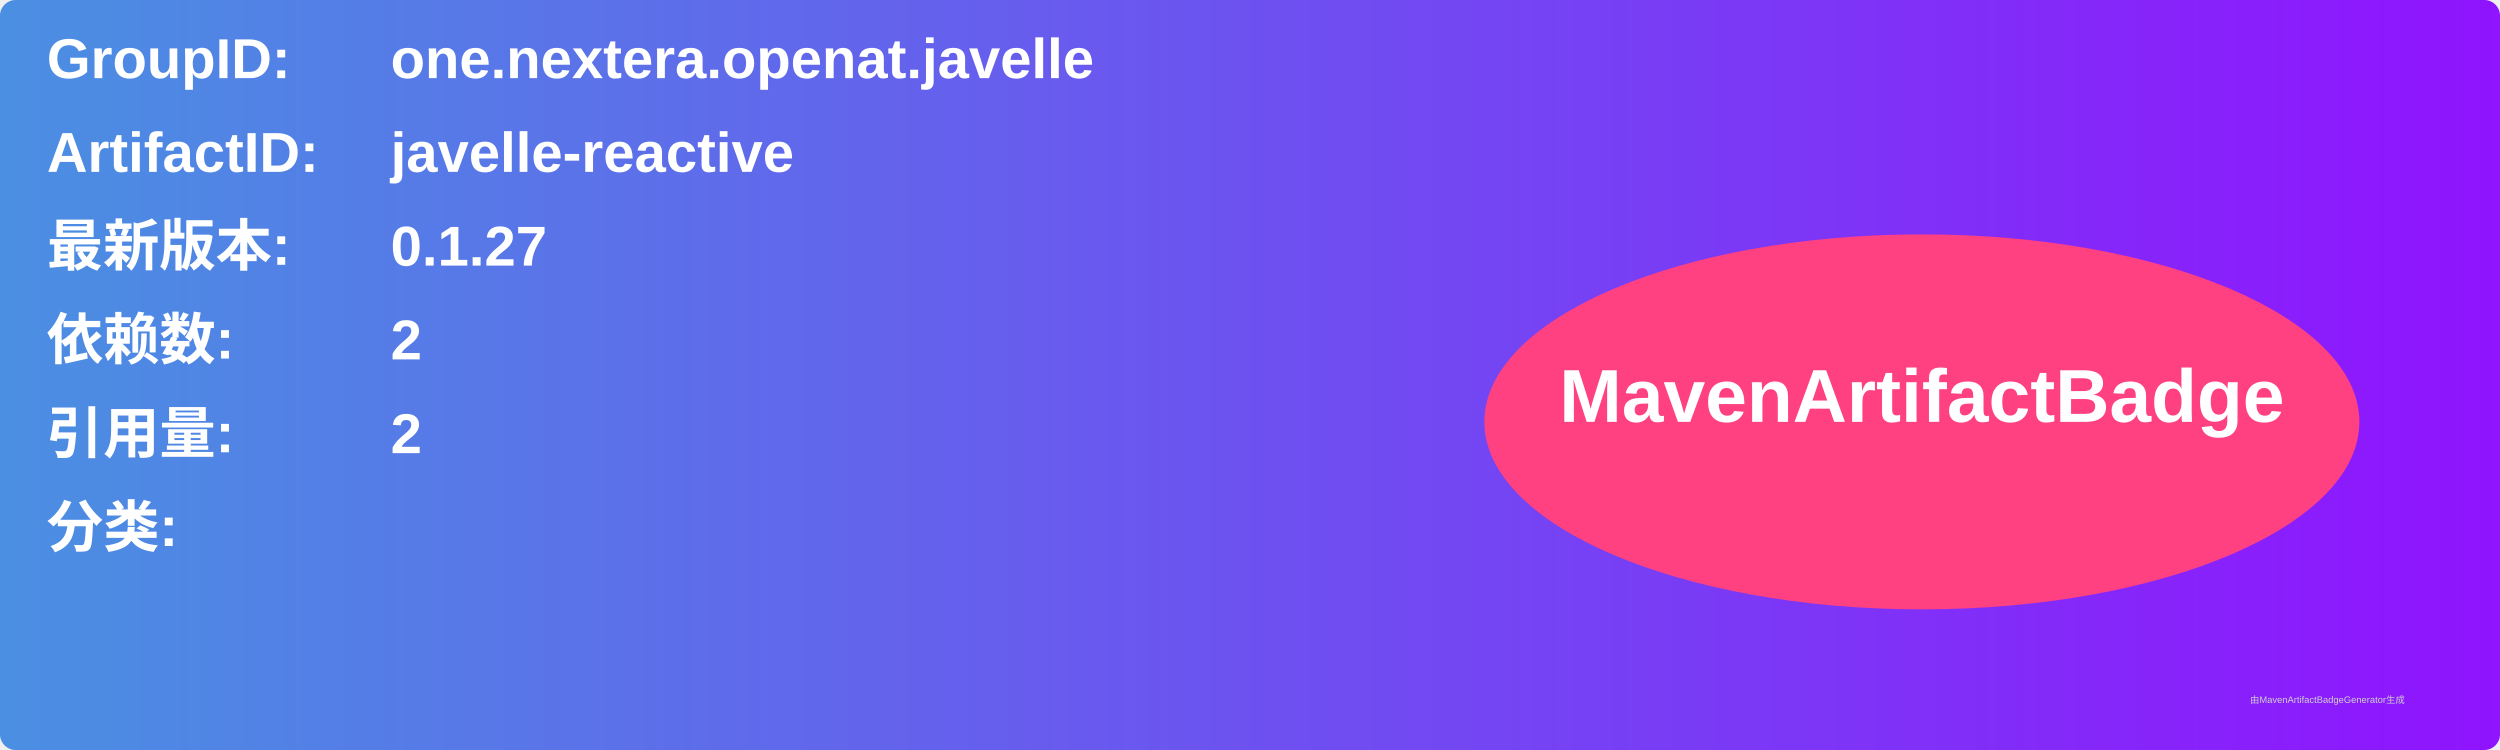
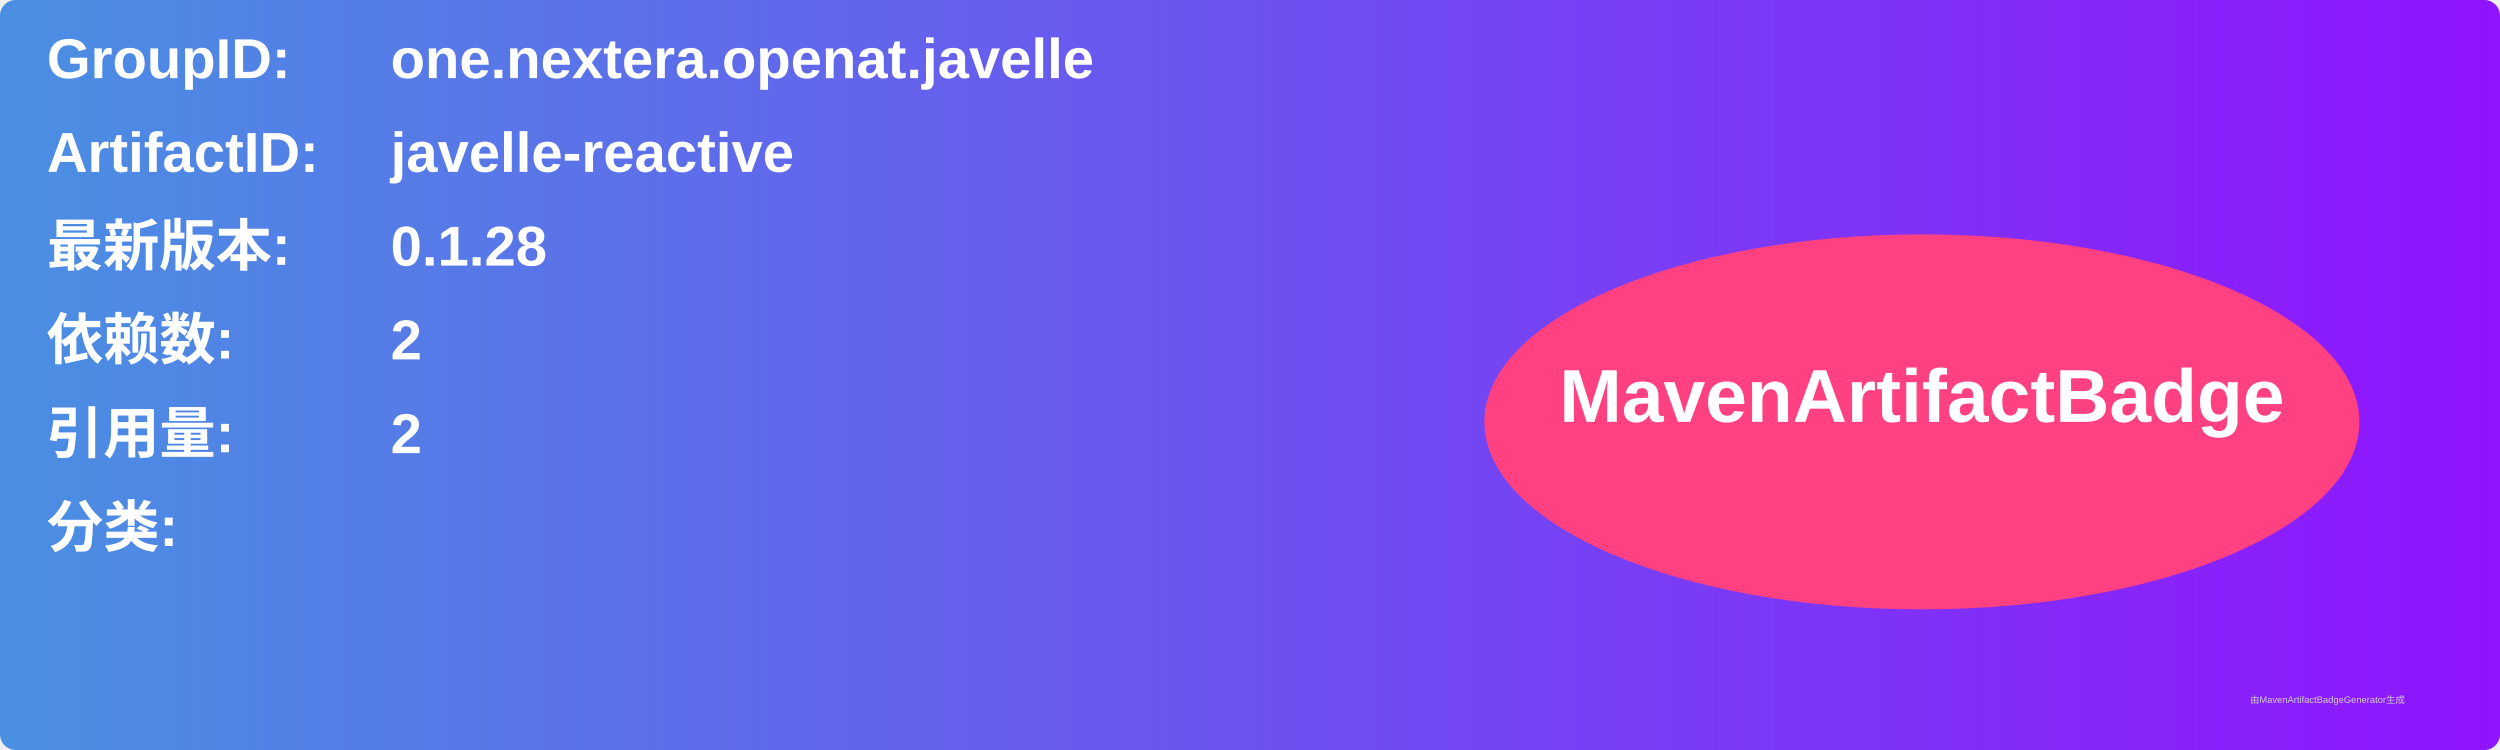
<svg xmlns="http://www.w3.org/2000/svg" width="800" height="240" viewBox="0 0 800 240">
  <linearGradient id="grad" x1="0%" y1="0%" x2="100%" y2="0%">
    <stop offset="0%" stop-color="#4a90e2" />
    <stop offset="100%" stop-color="#9013fe" />
  </linearGradient>
  <rect width="100%" height="100%" rx="5" ry="5" fill="url(#grad)" />
  <g transform="translate(15, 15)">
    <text x="0" y="10" font-family="Arial" font-size="18" fill="white" font-weight="bold" width="260">GroupID:</text>
    <text x="110" y="10" font-family="Arial" font-size="18" fill="white" font-weight="bold" width="460">one.nextera.openat.javelle</text>
    <text x="0" y="40" font-family="Arial" font-size="18" fill="white" font-weight="bold" width="260">ArtifactID:</text>
    <text x="110" y="40" font-family="Arial" font-size="18" fill="white" font-weight="bold" width="460">javelle-reactive</text>
    <text x="0" y="70" font-family="Arial" font-size="18" fill="white" font-weight="bold">最新版本:</text>
    <text x="110" y="70" font-family="Arial" font-size="18" fill="white" font-weight="bold">
-       <tspan font-weight="bold">0.1.27</tspan>
+       <tspan font-weight="bold">0.1.28</tspan>
    </text>
    <text x="0" y="100" font-family="Arial" font-size="18" fill="white" font-weight="bold">依赖数: </text>
    <text x="110" y="100" font-family="Arial" font-size="18" fill="white">
      <tspan font-weight="bold">2</tspan>
    </text>
    <text x="0" y="130" font-family="Arial" font-size="18" fill="white" font-weight="bold">引用量: </text>
    <text x="110" y="130" font-family="Arial" font-size="18" fill="white">
      <tspan font-weight="bold">2</tspan>
    </text>
    <text x="0" y="160" font-family="Arial" font-size="18" fill="white" font-weight="bold">分类:</text>
    <text x="10" y="190" font-family="Arial" font-size="10" fill="white">
      <tspan font-weight="bold" />
    </text>
    <ellipse cx="600" cy="120" rx="140" ry="60" fill="#ff4081" />
    <text x="600" y="120" text-anchor="middle" font-family="Arial" font-size="24" fill="white" font-weight="bold">MavenArtifactBadge</text>
  </g>
  <text x="720" y="225" font-family="Arial" font-size="3" fill="#d0d0d0">由MavenArtifactBadgeGenerator生成</text>
</svg>
